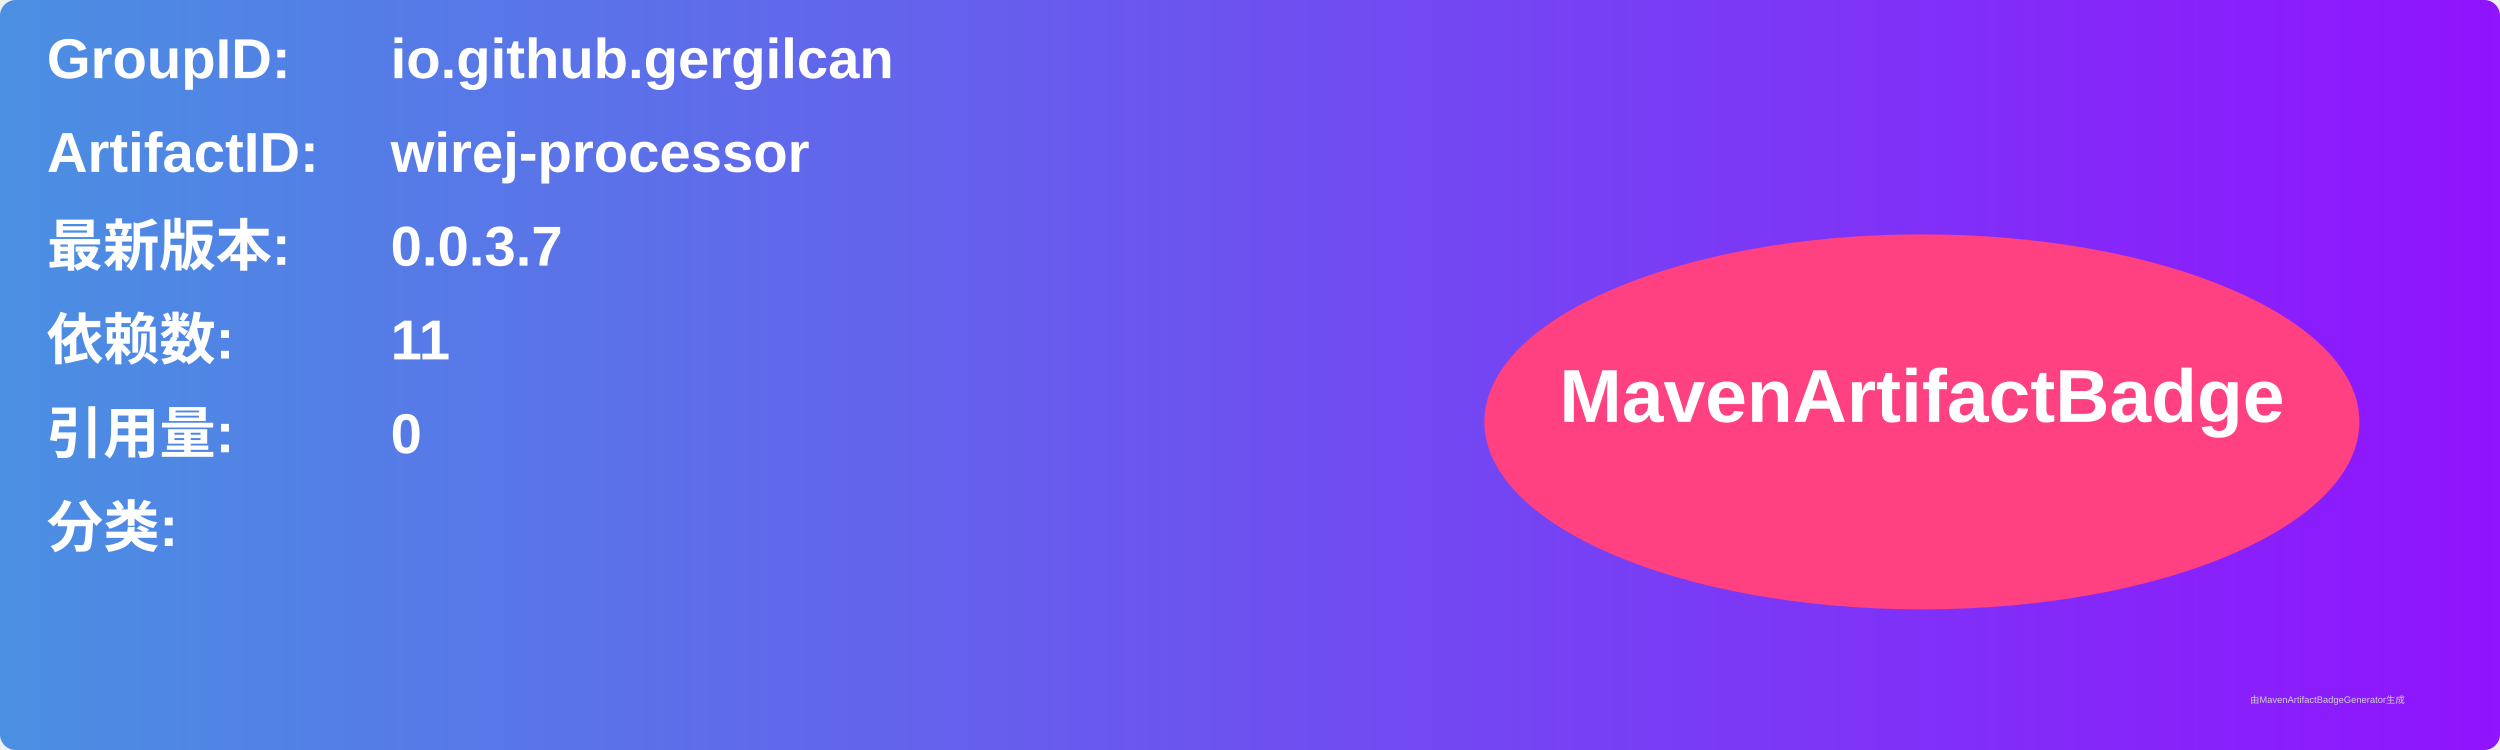
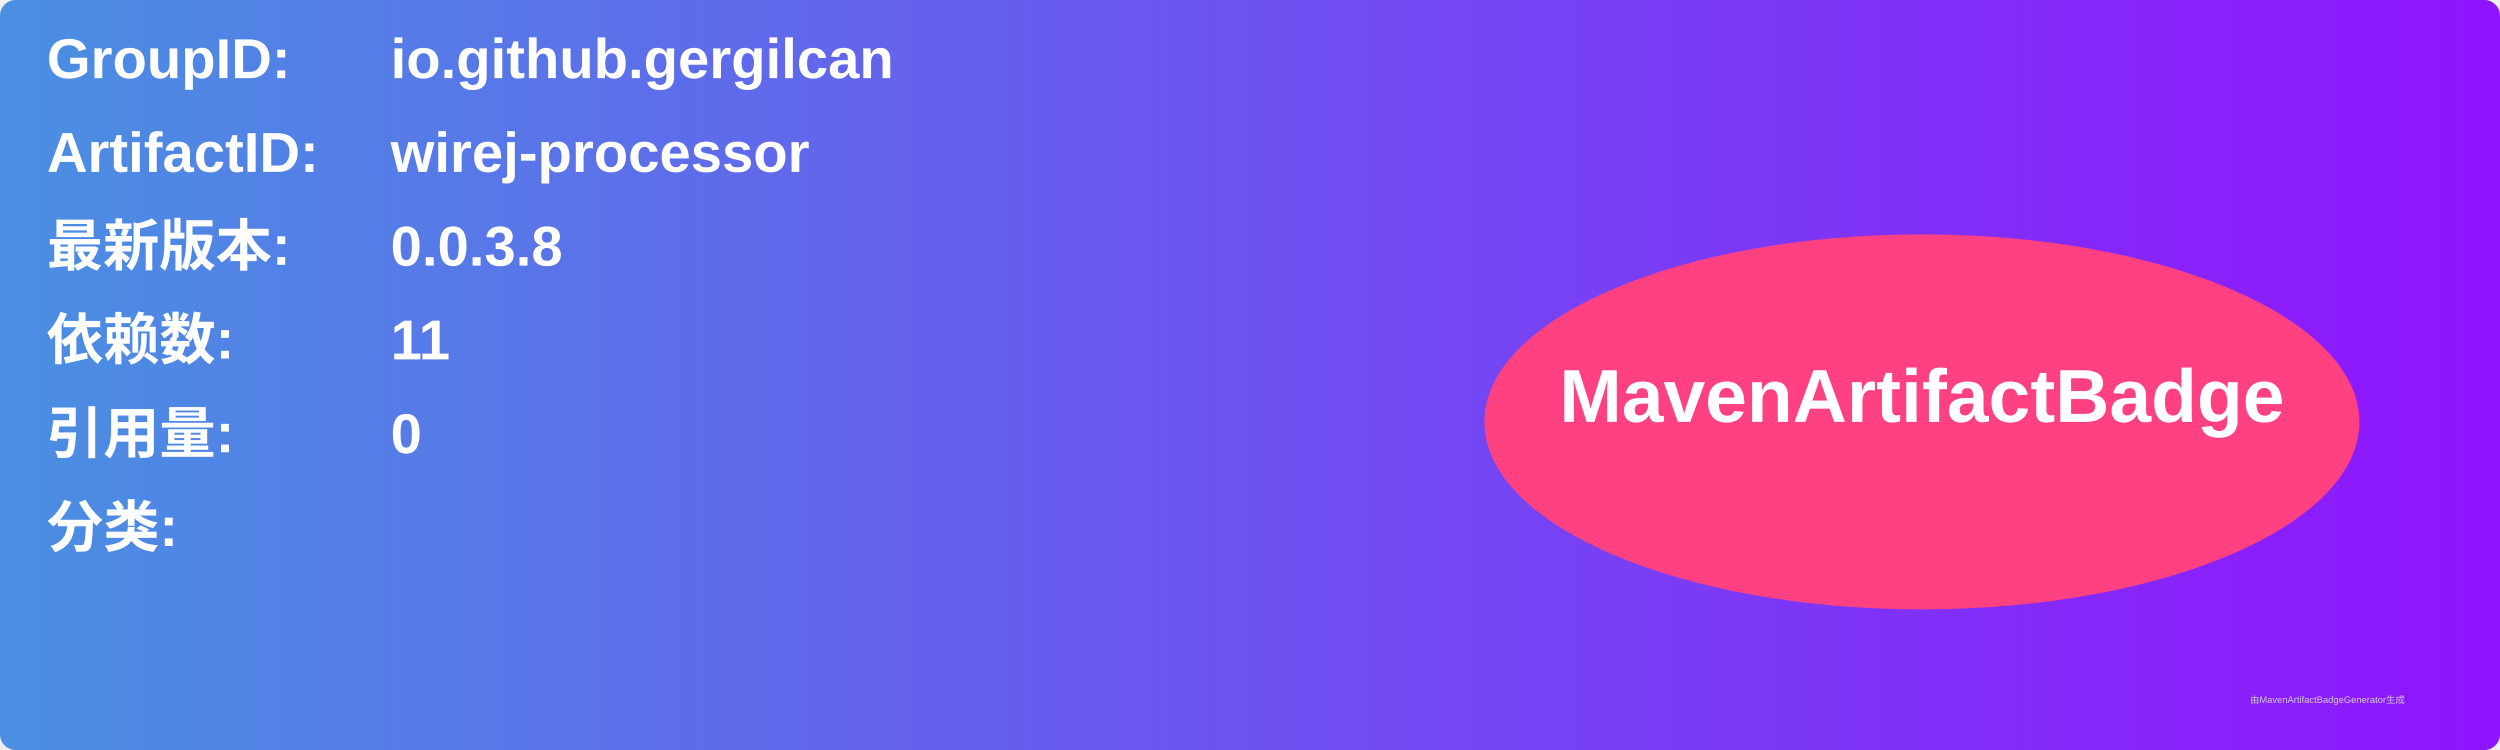
<svg xmlns="http://www.w3.org/2000/svg" width="800" height="240" viewBox="0 0 800 240">
  <linearGradient id="grad" x1="0%" y1="0%" x2="100%" y2="0%">
    <stop offset="0%" stop-color="#4a90e2" />
    <stop offset="100%" stop-color="#9013fe" />
  </linearGradient>
  <rect width="100%" height="100%" rx="5" ry="5" fill="url(#grad)" />
  <g transform="translate(15, 15)">
    <text x="0" y="10" font-family="Arial" font-size="18" fill="white" font-weight="bold" width="260">GroupID:</text>
    <text x="110" y="10" font-family="Arial" font-size="18" fill="white" font-weight="bold" width="460">io.github.gergilcan</text>
    <text x="0" y="40" font-family="Arial" font-size="18" fill="white" font-weight="bold" width="260">ArtifactID:</text>
    <text x="110" y="40" font-family="Arial" font-size="18" fill="white" font-weight="bold" width="460">wirej-processor</text>
    <text x="0" y="70" font-family="Arial" font-size="18" fill="white" font-weight="bold">最新版本:</text>
    <text x="110" y="70" font-family="Arial" font-size="18" fill="white" font-weight="bold">
-       <tspan font-weight="bold">0.0.3.7</tspan>
+       <tspan font-weight="bold">0.0.3.8</tspan>
    </text>
    <text x="0" y="100" font-family="Arial" font-size="18" fill="white" font-weight="bold">依赖数: </text>
    <text x="110" y="100" font-family="Arial" font-size="18" fill="white">
      <tspan font-weight="bold">11</tspan>
    </text>
    <text x="0" y="130" font-family="Arial" font-size="18" fill="white" font-weight="bold">引用量: </text>
    <text x="110" y="130" font-family="Arial" font-size="18" fill="white">
      <tspan font-weight="bold">0</tspan>
    </text>
    <text x="0" y="160" font-family="Arial" font-size="18" fill="white" font-weight="bold">分类:</text>
    <text x="10" y="190" font-family="Arial" font-size="10" fill="white">
      <tspan font-weight="bold" />
    </text>
    <ellipse cx="600" cy="120" rx="140" ry="60" fill="#ff4081" />
    <text x="600" y="120" text-anchor="middle" font-family="Arial" font-size="24" fill="white" font-weight="bold">MavenArtifactBadge</text>
  </g>
  <text x="720" y="225" font-family="Arial" font-size="3" fill="#d0d0d0">由MavenArtifactBadgeGenerator生成</text>
</svg>
